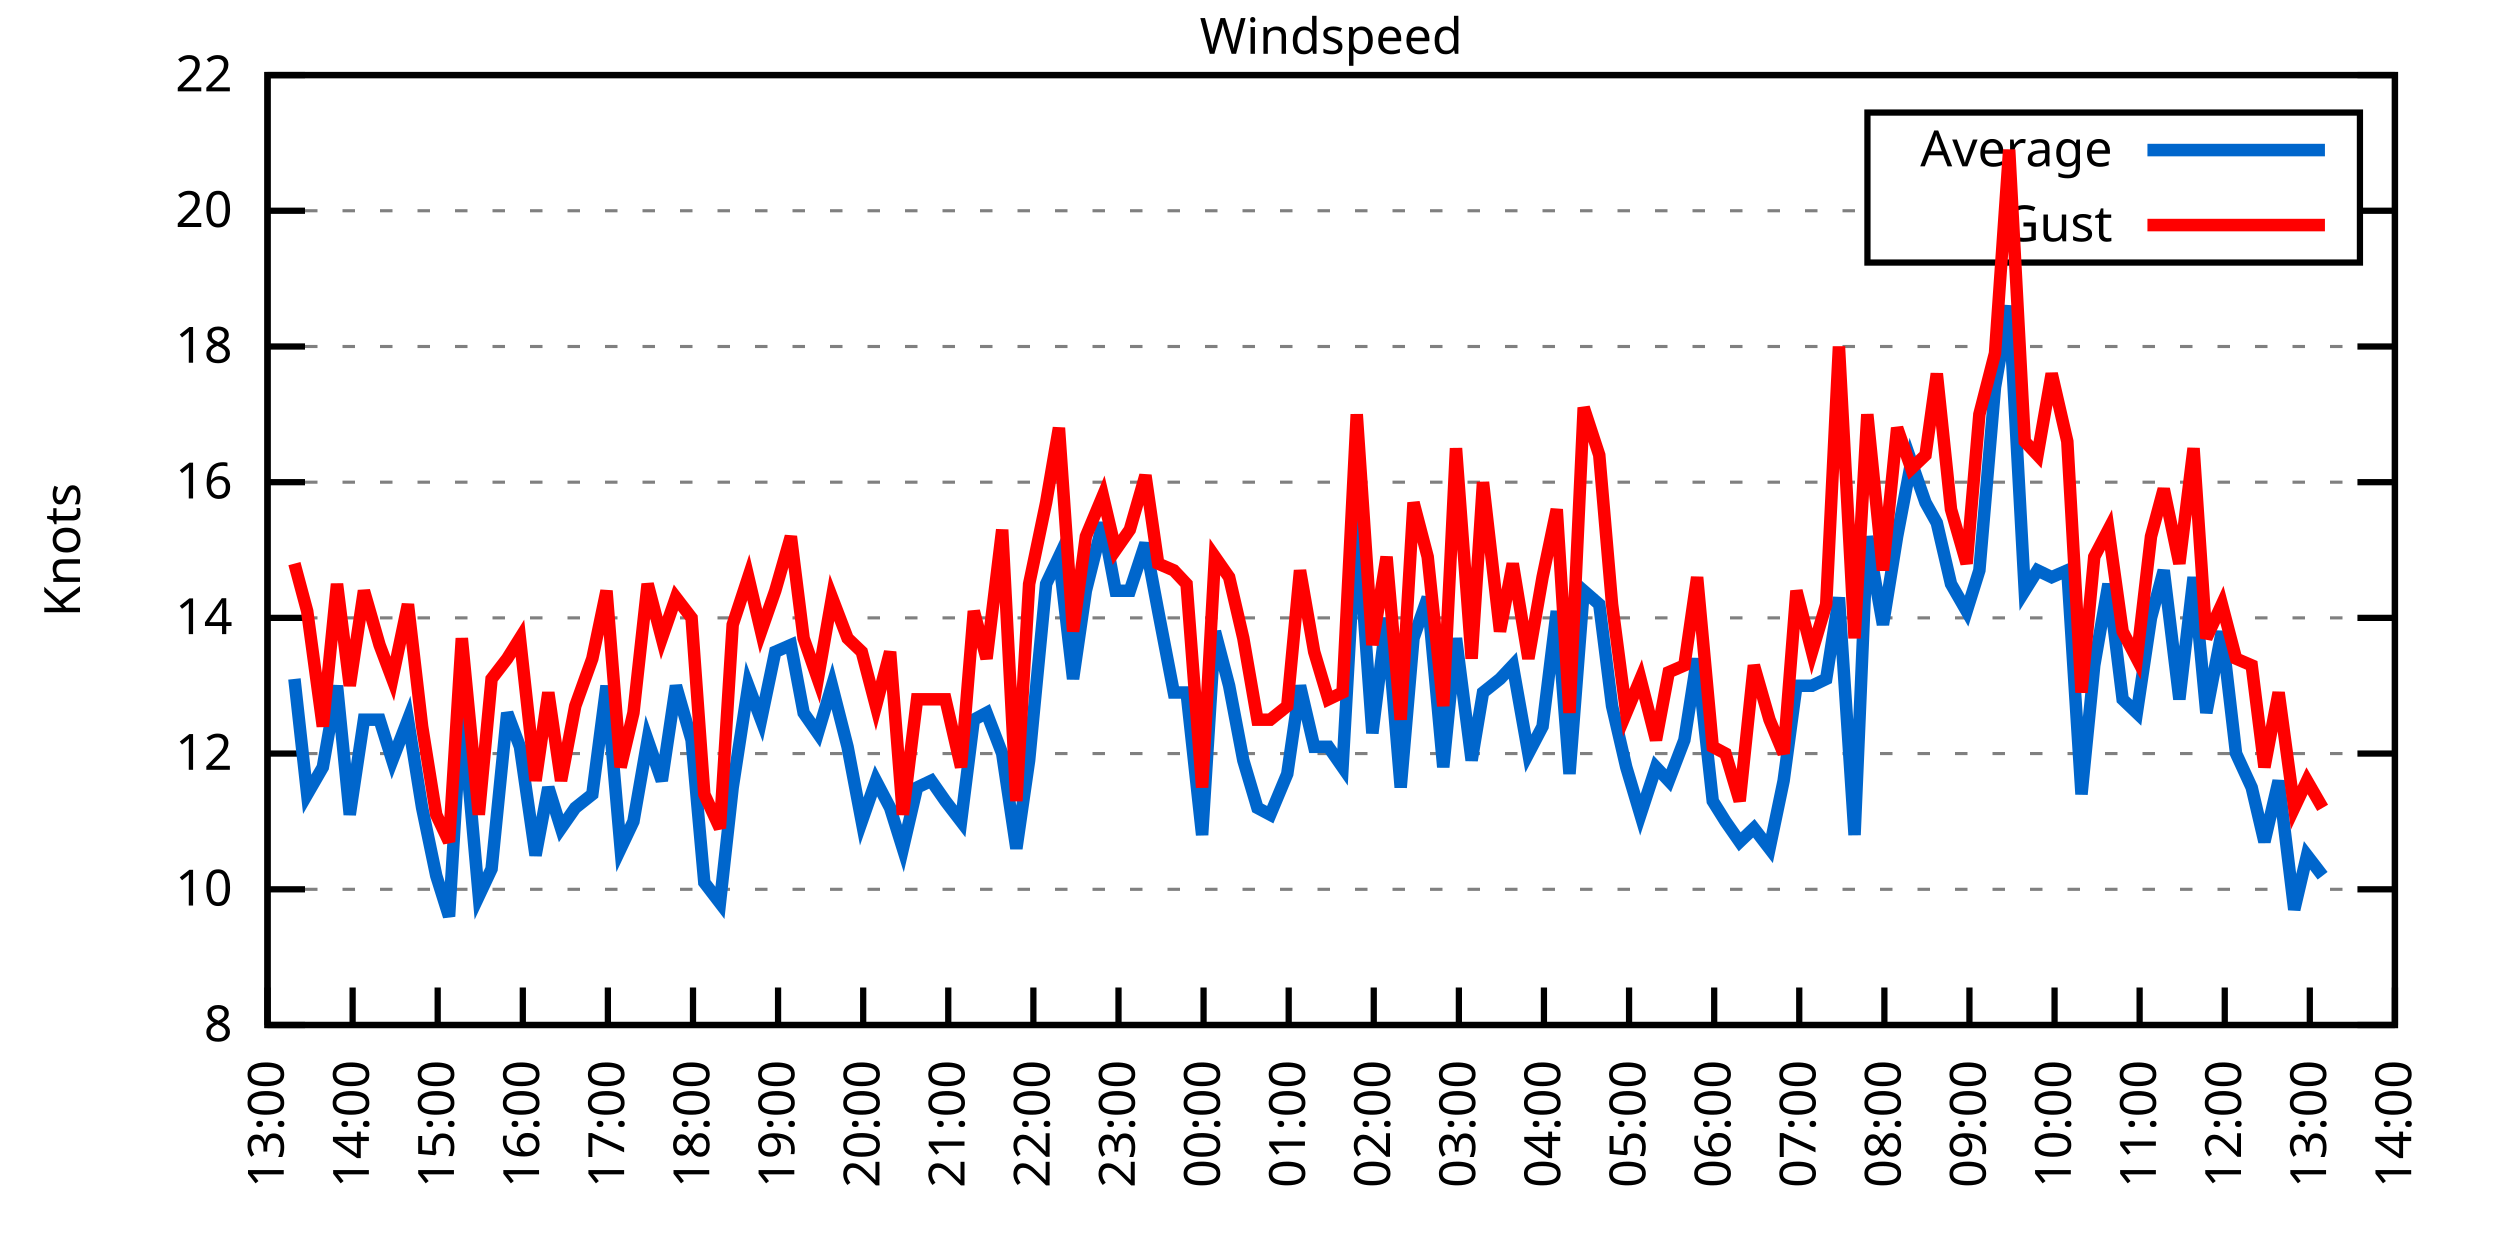
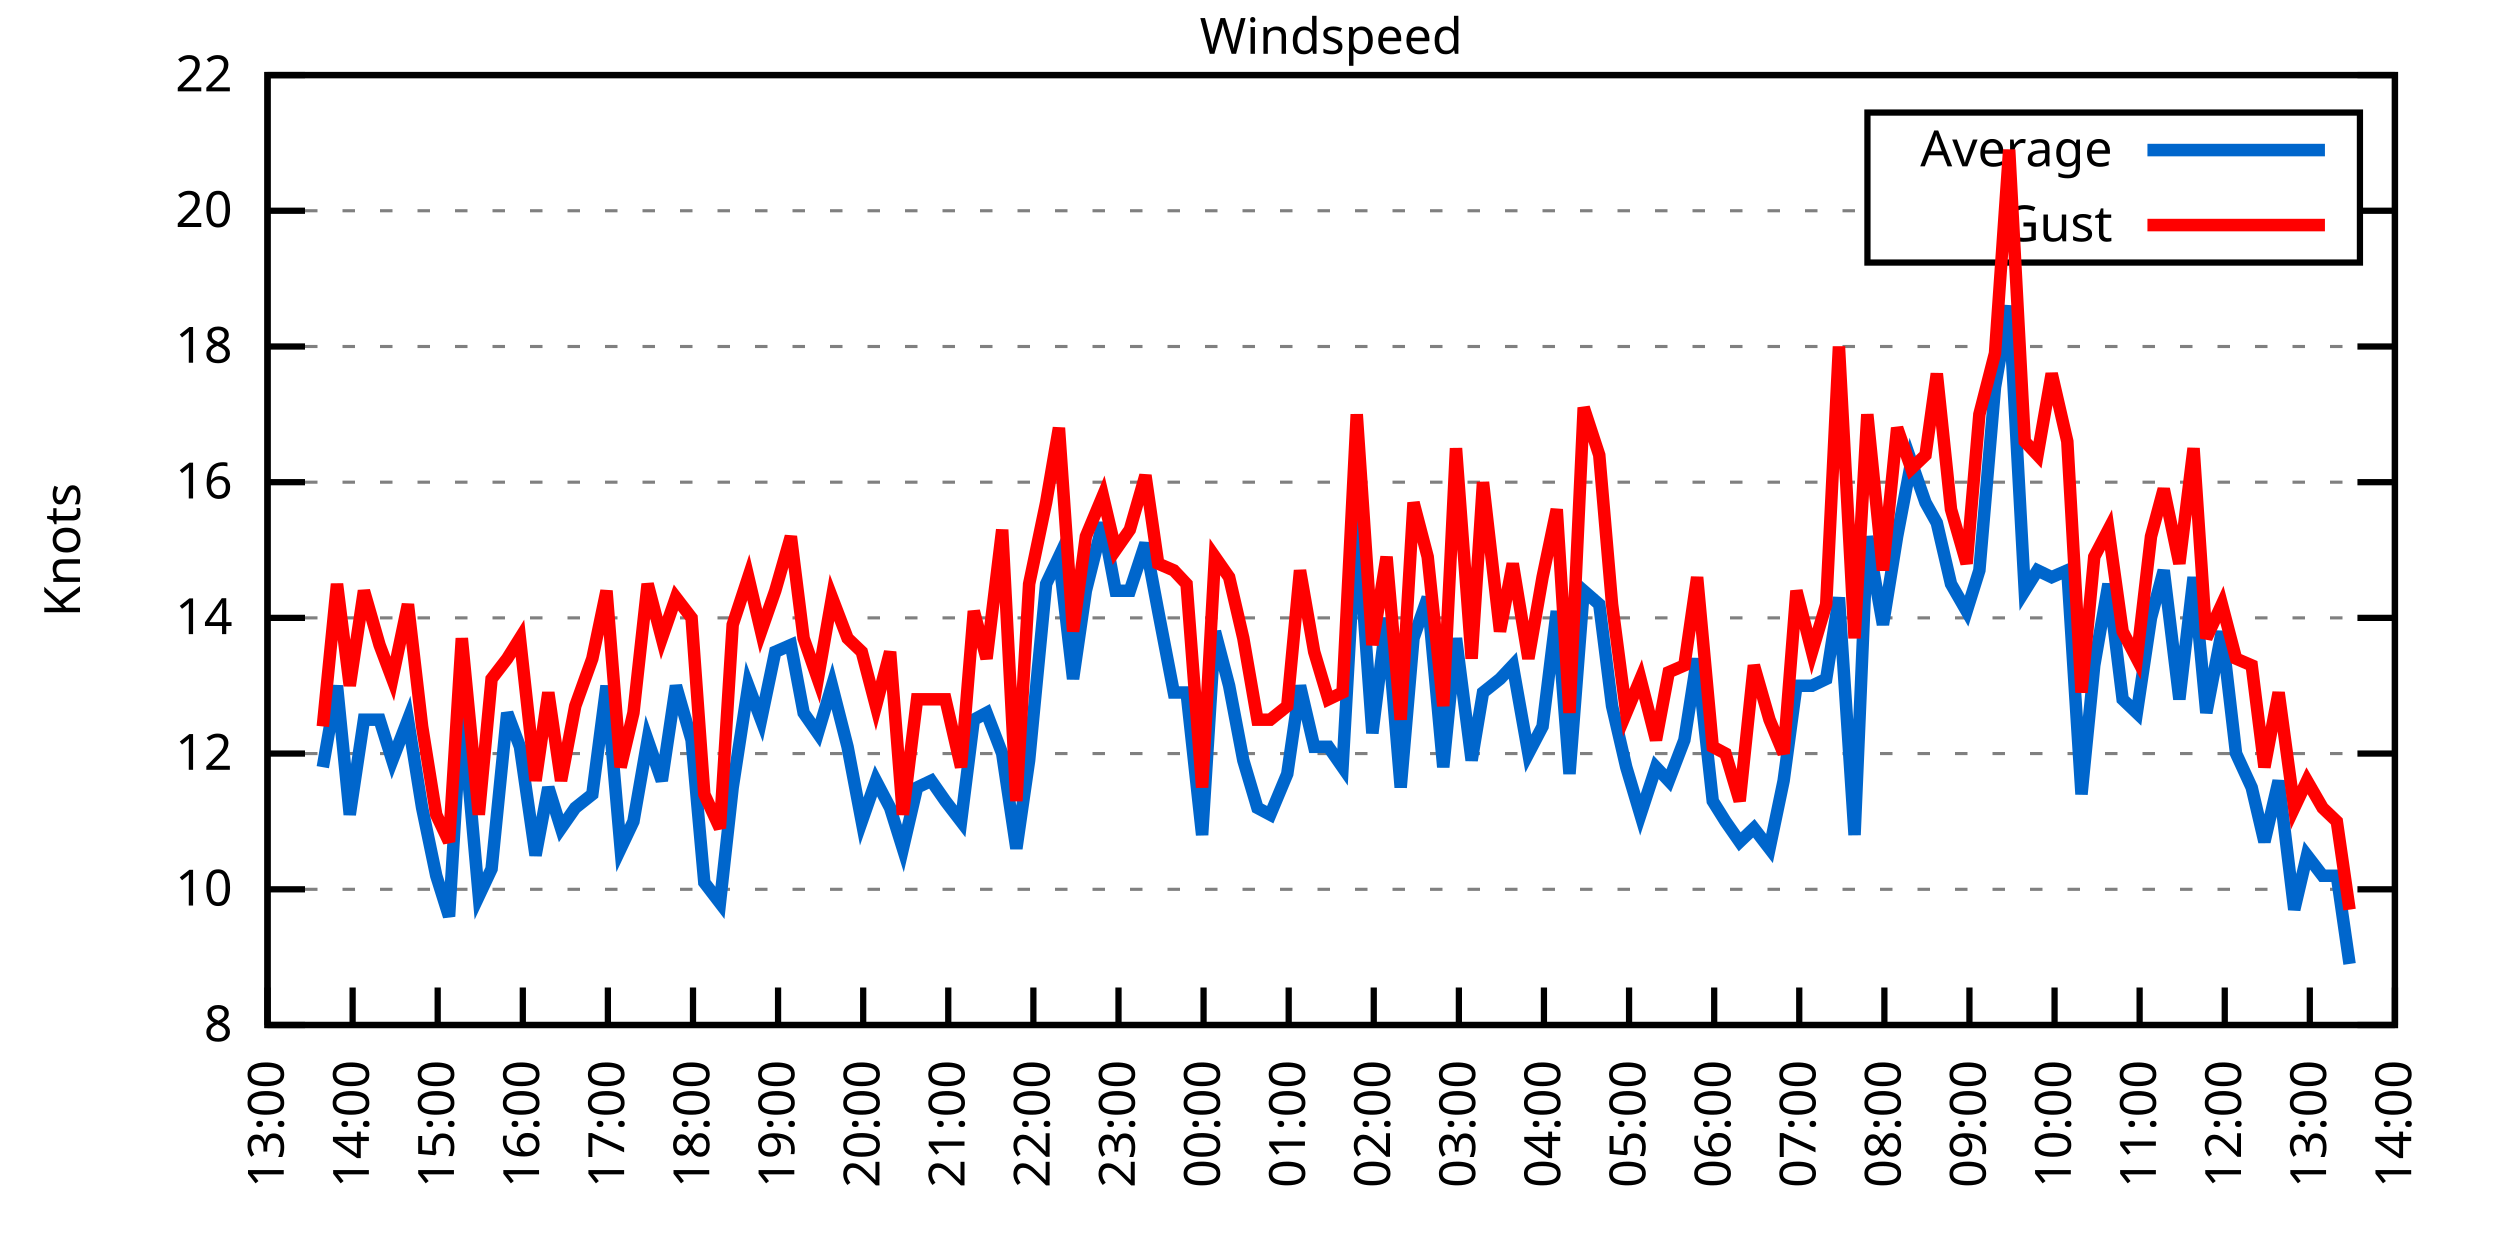
<svg xmlns="http://www.w3.org/2000/svg" xmlns:xlink="http://www.w3.org/1999/xlink" width="400" height="200" viewBox="0 0 400 200">
  <g id="gnuplot_canvas">
    <rect x="0" y="0" width="400" height="200" fill="none" />
    <defs>
      <circle id="gpDot" r="0.5" stroke-width="0.5" stroke="currentColor" />
      <path id="gpPt0" stroke-width="0.333" stroke="currentColor" d="M-1,0 h2 M0,-1 v2" />
      <path id="gpPt1" stroke-width="0.333" stroke="currentColor" d="M-1,-1 L1,1 M1,-1 L-1,1" />
      <path id="gpPt2" stroke-width="0.333" stroke="currentColor" d="M-1,0 L1,0 M0,-1 L0,1 M-1,-1 L1,1 M-1,1 L1,-1" />
      <rect id="gpPt3" stroke-width="0.333" stroke="currentColor" x="-1" y="-1" width="2" height="2" />
      <rect id="gpPt4" stroke-width="0.333" stroke="currentColor" fill="currentColor" x="-1" y="-1" width="2" height="2" />
      <circle id="gpPt5" stroke-width="0.333" stroke="currentColor" cx="0" cy="0" r="1" />
      <use xlink:href="#gpPt5" id="gpPt6" fill="currentColor" stroke="none" />
      <path id="gpPt7" stroke-width="0.333" stroke="currentColor" d="M0,-1.33 L-1.33,0.67 L1.33,0.67 z" />
      <use xlink:href="#gpPt7" id="gpPt8" fill="currentColor" stroke="none" />
      <use xlink:href="#gpPt7" id="gpPt9" stroke="currentColor" transform="rotate(180)" />
      <use xlink:href="#gpPt9" id="gpPt10" fill="currentColor" stroke="none" />
      <use xlink:href="#gpPt3" id="gpPt11" stroke="currentColor" transform="rotate(45)" />
      <use xlink:href="#gpPt11" id="gpPt12" fill="currentColor" stroke="none" />
      <path id="gpPt13" stroke-width="0.333" stroke="currentColor" d="M0,1.330 L1.265,0.411 L0.782,-1.067 L-0.782,-1.076 L-1.265,0.411 z" />
      <use xlink:href="#gpPt13" id="gpPt14" fill="currentColor" stroke="none" />
      <filter id="textbox" filterUnits="objectBoundingBox" x="0" y="0" height="1" width="1">
        <feFlood flood-color="white" flood-opacity="1" result="bgnd" />
        <feComposite in="SourceGraphic" in2="bgnd" operator="atop" />
      </filter>
      <filter id="greybox" filterUnits="objectBoundingBox" x="0" y="0" height="1" width="1">
        <feFlood flood-color="lightgrey" flood-opacity="1" result="grey" />
        <feComposite in="SourceGraphic" in2="grey" operator="atop" />
      </filter>
    </defs>
    <g fill="none" color="white" stroke="currentColor" stroke-width="1.00" stroke-linecap="butt" stroke-linejoin="miter">
</g>
    <g fill="none" color="black" stroke="currentColor" stroke-width="1.00" stroke-linecap="butt" stroke-linejoin="miter">
      <g stroke="none" shape-rendering="crispEdges">
        <polygon fill="rgb(255, 255, 255)" points="42.80,164.00 383.18,164.00 383.18,12.02 42.80,12.02 " />
      </g>
    </g>
    <g fill="none" color="black" stroke="currentColor" stroke-width="1.00" stroke-linecap="butt" stroke-linejoin="miter">
</g>
    <g fill="none" color="black" stroke="black" stroke-width="0.50" stroke-linecap="butt" stroke-linejoin="miter">
</g>
    <g fill="none" color="gray" stroke="currentColor" stroke-width="0.50" stroke-linecap="butt" stroke-linejoin="miter">
      <path stroke="gray" stroke-dasharray="2,4" class="gridline" d="M42.80,164.00 L383.19,164.00  " />
    </g>
    <g fill="none" color="gray" stroke="gray" stroke-width="1.00" stroke-linecap="butt" stroke-linejoin="miter">
</g>
    <g fill="none" color="black" stroke="currentColor" stroke-width="1.00" stroke-linecap="butt" stroke-linejoin="miter">
      <path stroke="black" d="M42.80,164.00 L48.80,164.00 M383.19,164.00 L377.19,164.00  " />
      <g transform="translate(37.20,166.60)" stroke="none" fill="black" font-family="Sans" font-size="8.00" text-anchor="end">
        <text>
          <tspan font-family="Sans"> 8</tspan>
        </text>
      </g>
    </g>
    <g fill="none" color="black" stroke="currentColor" stroke-width="1.00" stroke-linecap="butt" stroke-linejoin="miter">
</g>
    <g fill="none" color="black" stroke="black" stroke-width="0.50" stroke-linecap="butt" stroke-linejoin="miter">
</g>
    <g fill="none" color="gray" stroke="currentColor" stroke-width="0.50" stroke-linecap="butt" stroke-linejoin="miter">
      <path stroke="gray" stroke-dasharray="2,4" class="gridline" d="M42.80,142.29 L383.19,142.29  " />
    </g>
    <g fill="none" color="gray" stroke="gray" stroke-width="1.00" stroke-linecap="butt" stroke-linejoin="miter">
</g>
    <g fill="none" color="black" stroke="currentColor" stroke-width="1.00" stroke-linecap="butt" stroke-linejoin="miter">
      <path stroke="black" d="M42.80,142.29 L48.80,142.29 M383.19,142.29 L377.19,142.29  " />
      <g transform="translate(37.20,144.89)" stroke="none" fill="black" font-family="Sans" font-size="8.00" text-anchor="end">
        <text>
          <tspan font-family="Sans"> 10</tspan>
        </text>
      </g>
    </g>
    <g fill="none" color="black" stroke="currentColor" stroke-width="1.00" stroke-linecap="butt" stroke-linejoin="miter">
</g>
    <g fill="none" color="black" stroke="black" stroke-width="0.50" stroke-linecap="butt" stroke-linejoin="miter">
</g>
    <g fill="none" color="gray" stroke="currentColor" stroke-width="0.50" stroke-linecap="butt" stroke-linejoin="miter">
      <path stroke="gray" stroke-dasharray="2,4" class="gridline" d="M42.80,120.57 L383.19,120.57  " />
    </g>
    <g fill="none" color="gray" stroke="gray" stroke-width="1.00" stroke-linecap="butt" stroke-linejoin="miter">
</g>
    <g fill="none" color="black" stroke="currentColor" stroke-width="1.00" stroke-linecap="butt" stroke-linejoin="miter">
      <path stroke="black" d="M42.80,120.57 L48.80,120.57 M383.19,120.57 L377.19,120.57  " />
      <g transform="translate(37.20,123.17)" stroke="none" fill="black" font-family="Sans" font-size="8.00" text-anchor="end">
        <text>
          <tspan font-family="Sans"> 12</tspan>
        </text>
      </g>
    </g>
    <g fill="none" color="black" stroke="currentColor" stroke-width="1.00" stroke-linecap="butt" stroke-linejoin="miter">
</g>
    <g fill="none" color="black" stroke="black" stroke-width="0.50" stroke-linecap="butt" stroke-linejoin="miter">
</g>
    <g fill="none" color="gray" stroke="currentColor" stroke-width="0.50" stroke-linecap="butt" stroke-linejoin="miter">
      <path stroke="gray" stroke-dasharray="2,4" class="gridline" d="M42.80,98.86 L383.19,98.86  " />
    </g>
    <g fill="none" color="gray" stroke="gray" stroke-width="1.00" stroke-linecap="butt" stroke-linejoin="miter">
</g>
    <g fill="none" color="black" stroke="currentColor" stroke-width="1.00" stroke-linecap="butt" stroke-linejoin="miter">
      <path stroke="black" d="M42.80,98.86 L48.80,98.86 M383.19,98.86 L377.19,98.86  " />
      <g transform="translate(37.20,101.46)" stroke="none" fill="black" font-family="Sans" font-size="8.00" text-anchor="end">
        <text>
          <tspan font-family="Sans"> 14</tspan>
        </text>
      </g>
    </g>
    <g fill="none" color="black" stroke="currentColor" stroke-width="1.00" stroke-linecap="butt" stroke-linejoin="miter">
</g>
    <g fill="none" color="black" stroke="black" stroke-width="0.50" stroke-linecap="butt" stroke-linejoin="miter">
</g>
    <g fill="none" color="gray" stroke="currentColor" stroke-width="0.50" stroke-linecap="butt" stroke-linejoin="miter">
      <path stroke="gray" stroke-dasharray="2,4" class="gridline" d="M42.80,77.15 L383.19,77.15  " />
    </g>
    <g fill="none" color="gray" stroke="gray" stroke-width="1.00" stroke-linecap="butt" stroke-linejoin="miter">
</g>
    <g fill="none" color="black" stroke="currentColor" stroke-width="1.00" stroke-linecap="butt" stroke-linejoin="miter">
      <path stroke="black" d="M42.80,77.15 L48.80,77.15 M383.19,77.15 L377.19,77.15  " />
      <g transform="translate(37.20,79.75)" stroke="none" fill="black" font-family="Sans" font-size="8.00" text-anchor="end">
        <text>
          <tspan font-family="Sans"> 16</tspan>
        </text>
      </g>
    </g>
    <g fill="none" color="black" stroke="currentColor" stroke-width="1.00" stroke-linecap="butt" stroke-linejoin="miter">
</g>
    <g fill="none" color="black" stroke="black" stroke-width="0.50" stroke-linecap="butt" stroke-linejoin="miter">
</g>
    <g fill="none" color="gray" stroke="currentColor" stroke-width="0.50" stroke-linecap="butt" stroke-linejoin="miter">
      <path stroke="gray" stroke-dasharray="2,4" class="gridline" d="M42.80,55.44 L383.19,55.44  " />
    </g>
    <g fill="none" color="gray" stroke="gray" stroke-width="1.00" stroke-linecap="butt" stroke-linejoin="miter">
</g>
    <g fill="none" color="black" stroke="currentColor" stroke-width="1.00" stroke-linecap="butt" stroke-linejoin="miter">
      <path stroke="black" d="M42.80,55.44 L48.80,55.44 M383.19,55.44 L377.19,55.44  " />
      <g transform="translate(37.20,58.04)" stroke="none" fill="black" font-family="Sans" font-size="8.00" text-anchor="end">
        <text>
          <tspan font-family="Sans"> 18</tspan>
        </text>
      </g>
    </g>
    <g fill="none" color="black" stroke="currentColor" stroke-width="1.00" stroke-linecap="butt" stroke-linejoin="miter">
</g>
    <g fill="none" color="black" stroke="black" stroke-width="0.50" stroke-linecap="butt" stroke-linejoin="miter">
</g>
    <g fill="none" color="gray" stroke="currentColor" stroke-width="0.50" stroke-linecap="butt" stroke-linejoin="miter">
      <path stroke="gray" stroke-dasharray="2,4" class="gridline" d="M42.80,33.72 L298.79,33.72 M377.59,33.72 L383.19,33.72  " />
    </g>
    <g fill="none" color="gray" stroke="gray" stroke-width="1.00" stroke-linecap="butt" stroke-linejoin="miter">
</g>
    <g fill="none" color="black" stroke="currentColor" stroke-width="1.00" stroke-linecap="butt" stroke-linejoin="miter">
      <path stroke="black" d="M42.80,33.72 L48.80,33.72 M383.19,33.72 L377.19,33.72  " />
      <g transform="translate(37.20,36.32)" stroke="none" fill="black" font-family="Sans" font-size="8.00" text-anchor="end">
        <text>
          <tspan font-family="Sans"> 20</tspan>
        </text>
      </g>
    </g>
    <g fill="none" color="black" stroke="currentColor" stroke-width="1.00" stroke-linecap="butt" stroke-linejoin="miter">
</g>
    <g fill="none" color="black" stroke="black" stroke-width="0.50" stroke-linecap="butt" stroke-linejoin="miter">
</g>
    <g fill="none" color="gray" stroke="currentColor" stroke-width="0.50" stroke-linecap="butt" stroke-linejoin="miter">
      <path stroke="gray" stroke-dasharray="2,4" class="gridline" d="M42.80,12.01 L383.19,12.01  " />
    </g>
    <g fill="none" color="gray" stroke="gray" stroke-width="1.00" stroke-linecap="butt" stroke-linejoin="miter">
</g>
    <g fill="none" color="black" stroke="currentColor" stroke-width="1.00" stroke-linecap="butt" stroke-linejoin="miter">
      <path stroke="black" d="M42.80,12.01 L48.80,12.01 M383.19,12.01 L377.19,12.01  " />
      <g transform="translate(37.20,14.61)" stroke="none" fill="black" font-family="Sans" font-size="8.00" text-anchor="end">
        <text>
          <tspan font-family="Sans"> 22</tspan>
        </text>
      </g>
    </g>
    <g fill="none" color="black" stroke="currentColor" stroke-width="1.00" stroke-linecap="butt" stroke-linejoin="miter">
      <path stroke="black" d="M42.80,164.00 L42.80,158.00  " />
      <g transform="translate(45.40,169.60) rotate(270.00)" stroke="none" fill="black" font-family="Sans" font-size="8.00" text-anchor="end">
        <text>
          <tspan font-family="Sans">13:00</tspan>
        </text>
      </g>
    </g>
    <g fill="none" color="black" stroke="currentColor" stroke-width="1.00" stroke-linecap="butt" stroke-linejoin="miter">
      <path stroke="black" d="M56.42,164.00 L56.42,158.00  " />
      <g transform="translate(59.02,169.60) rotate(270.00)" stroke="none" fill="black" font-family="Sans" font-size="8.00" text-anchor="end">
        <text>
          <tspan font-family="Sans">14:00</tspan>
        </text>
      </g>
    </g>
    <g fill="none" color="black" stroke="currentColor" stroke-width="1.00" stroke-linecap="butt" stroke-linejoin="miter">
      <path stroke="black" d="M70.03,164.00 L70.03,158.00  " />
      <g transform="translate(72.63,169.60) rotate(270.00)" stroke="none" fill="black" font-family="Sans" font-size="8.00" text-anchor="end">
        <text>
          <tspan font-family="Sans">15:00</tspan>
        </text>
      </g>
    </g>
    <g fill="none" color="black" stroke="currentColor" stroke-width="1.00" stroke-linecap="butt" stroke-linejoin="miter">
      <path stroke="black" d="M83.65,164.00 L83.65,158.00  " />
      <g transform="translate(86.25,169.60) rotate(270.00)" stroke="none" fill="black" font-family="Sans" font-size="8.00" text-anchor="end">
        <text>
          <tspan font-family="Sans">16:00</tspan>
        </text>
      </g>
    </g>
    <g fill="none" color="black" stroke="currentColor" stroke-width="1.00" stroke-linecap="butt" stroke-linejoin="miter">
      <path stroke="black" d="M97.26,164.00 L97.26,158.00  " />
      <g transform="translate(99.86,169.60) rotate(270.00)" stroke="none" fill="black" font-family="Sans" font-size="8.00" text-anchor="end">
        <text>
          <tspan font-family="Sans">17:00</tspan>
        </text>
      </g>
    </g>
    <g fill="none" color="black" stroke="currentColor" stroke-width="1.00" stroke-linecap="butt" stroke-linejoin="miter">
      <path stroke="black" d="M110.88,164.00 L110.88,158.00  " />
      <g transform="translate(113.48,169.60) rotate(270.00)" stroke="none" fill="black" font-family="Sans" font-size="8.00" text-anchor="end">
        <text>
          <tspan font-family="Sans">18:00</tspan>
        </text>
      </g>
    </g>
    <g fill="none" color="black" stroke="currentColor" stroke-width="1.00" stroke-linecap="butt" stroke-linejoin="miter">
      <path stroke="black" d="M124.49,164.00 L124.49,158.00  " />
      <g transform="translate(127.09,169.60) rotate(270.00)" stroke="none" fill="black" font-family="Sans" font-size="8.00" text-anchor="end">
        <text>
          <tspan font-family="Sans">19:00</tspan>
        </text>
      </g>
    </g>
    <g fill="none" color="black" stroke="currentColor" stroke-width="1.00" stroke-linecap="butt" stroke-linejoin="miter">
      <path stroke="black" d="M138.11,164.00 L138.11,158.00  " />
      <g transform="translate(140.71,169.60) rotate(270.00)" stroke="none" fill="black" font-family="Sans" font-size="8.00" text-anchor="end">
        <text>
          <tspan font-family="Sans">20:00</tspan>
        </text>
      </g>
    </g>
    <g fill="none" color="black" stroke="currentColor" stroke-width="1.00" stroke-linecap="butt" stroke-linejoin="miter">
      <path stroke="black" d="M151.72,164.00 L151.72,158.00  " />
      <g transform="translate(154.32,169.60) rotate(270.00)" stroke="none" fill="black" font-family="Sans" font-size="8.00" text-anchor="end">
        <text>
          <tspan font-family="Sans">21:00</tspan>
        </text>
      </g>
    </g>
    <g fill="none" color="black" stroke="currentColor" stroke-width="1.00" stroke-linecap="butt" stroke-linejoin="miter">
      <path stroke="black" d="M165.34,164.00 L165.34,158.00  " />
      <g transform="translate(167.94,169.60) rotate(270.00)" stroke="none" fill="black" font-family="Sans" font-size="8.00" text-anchor="end">
        <text>
          <tspan font-family="Sans">22:00</tspan>
        </text>
      </g>
    </g>
    <g fill="none" color="black" stroke="currentColor" stroke-width="1.00" stroke-linecap="butt" stroke-linejoin="miter">
      <path stroke="black" d="M178.96,164.00 L178.96,158.00  " />
      <g transform="translate(181.56,169.60) rotate(270.00)" stroke="none" fill="black" font-family="Sans" font-size="8.00" text-anchor="end">
        <text>
          <tspan font-family="Sans">23:00</tspan>
        </text>
      </g>
    </g>
    <g fill="none" color="black" stroke="currentColor" stroke-width="1.00" stroke-linecap="butt" stroke-linejoin="miter">
      <path stroke="black" d="M192.57,164.00 L192.57,158.00  " />
      <g transform="translate(195.17,169.60) rotate(270.00)" stroke="none" fill="black" font-family="Sans" font-size="8.00" text-anchor="end">
        <text>
          <tspan font-family="Sans">00:00</tspan>
        </text>
      </g>
    </g>
    <g fill="none" color="black" stroke="currentColor" stroke-width="1.00" stroke-linecap="butt" stroke-linejoin="miter">
      <path stroke="black" d="M206.19,164.00 L206.19,158.00  " />
      <g transform="translate(208.79,169.60) rotate(270.00)" stroke="none" fill="black" font-family="Sans" font-size="8.00" text-anchor="end">
        <text>
          <tspan font-family="Sans">01:00</tspan>
        </text>
      </g>
    </g>
    <g fill="none" color="black" stroke="currentColor" stroke-width="1.00" stroke-linecap="butt" stroke-linejoin="miter">
      <path stroke="black" d="M219.80,164.00 L219.80,158.00  " />
      <g transform="translate(222.40,169.60) rotate(270.00)" stroke="none" fill="black" font-family="Sans" font-size="8.00" text-anchor="end">
        <text>
          <tspan font-family="Sans">02:00</tspan>
        </text>
      </g>
    </g>
    <g fill="none" color="black" stroke="currentColor" stroke-width="1.00" stroke-linecap="butt" stroke-linejoin="miter">
      <path stroke="black" d="M233.42,164.00 L233.42,158.00  " />
      <g transform="translate(236.02,169.60) rotate(270.00)" stroke="none" fill="black" font-family="Sans" font-size="8.00" text-anchor="end">
        <text>
          <tspan font-family="Sans">03:00</tspan>
        </text>
      </g>
    </g>
    <g fill="none" color="black" stroke="currentColor" stroke-width="1.00" stroke-linecap="butt" stroke-linejoin="miter">
      <path stroke="black" d="M247.03,164.00 L247.03,158.00  " />
      <g transform="translate(249.63,169.60) rotate(270.00)" stroke="none" fill="black" font-family="Sans" font-size="8.00" text-anchor="end">
        <text>
          <tspan font-family="Sans">04:00</tspan>
        </text>
      </g>
    </g>
    <g fill="none" color="black" stroke="currentColor" stroke-width="1.00" stroke-linecap="butt" stroke-linejoin="miter">
      <path stroke="black" d="M260.65,164.00 L260.65,158.00  " />
      <g transform="translate(263.25,169.60) rotate(270.00)" stroke="none" fill="black" font-family="Sans" font-size="8.00" text-anchor="end">
        <text>
          <tspan font-family="Sans">05:00</tspan>
        </text>
      </g>
    </g>
    <g fill="none" color="black" stroke="currentColor" stroke-width="1.00" stroke-linecap="butt" stroke-linejoin="miter">
      <path stroke="black" d="M274.27,164.00 L274.27,158.00  " />
      <g transform="translate(276.87,169.60) rotate(270.00)" stroke="none" fill="black" font-family="Sans" font-size="8.00" text-anchor="end">
        <text>
          <tspan font-family="Sans">06:00</tspan>
        </text>
      </g>
    </g>
    <g fill="none" color="black" stroke="currentColor" stroke-width="1.00" stroke-linecap="butt" stroke-linejoin="miter">
      <path stroke="black" d="M287.88,164.00 L287.88,158.00  " />
      <g transform="translate(290.48,169.60) rotate(270.00)" stroke="none" fill="black" font-family="Sans" font-size="8.00" text-anchor="end">
        <text>
          <tspan font-family="Sans">07:00</tspan>
        </text>
      </g>
    </g>
    <g fill="none" color="black" stroke="currentColor" stroke-width="1.00" stroke-linecap="butt" stroke-linejoin="miter">
      <path stroke="black" d="M301.50,164.00 L301.50,158.00  " />
      <g transform="translate(304.10,169.60) rotate(270.00)" stroke="none" fill="black" font-family="Sans" font-size="8.00" text-anchor="end">
        <text>
          <tspan font-family="Sans">08:00</tspan>
        </text>
      </g>
    </g>
    <g fill="none" color="black" stroke="currentColor" stroke-width="1.00" stroke-linecap="butt" stroke-linejoin="miter">
      <path stroke="black" d="M315.11,164.00 L315.11,158.00  " />
      <g transform="translate(317.71,169.60) rotate(270.00)" stroke="none" fill="black" font-family="Sans" font-size="8.00" text-anchor="end">
        <text>
          <tspan font-family="Sans">09:00</tspan>
        </text>
      </g>
    </g>
    <g fill="none" color="black" stroke="currentColor" stroke-width="1.00" stroke-linecap="butt" stroke-linejoin="miter">
      <path stroke="black" d="M328.73,164.00 L328.73,158.00  " />
      <g transform="translate(331.33,169.60) rotate(270.00)" stroke="none" fill="black" font-family="Sans" font-size="8.00" text-anchor="end">
        <text>
          <tspan font-family="Sans">10:00</tspan>
        </text>
      </g>
    </g>
    <g fill="none" color="black" stroke="currentColor" stroke-width="1.00" stroke-linecap="butt" stroke-linejoin="miter">
      <path stroke="black" d="M342.34,164.00 L342.34,158.00  " />
      <g transform="translate(344.94,169.60) rotate(270.00)" stroke="none" fill="black" font-family="Sans" font-size="8.00" text-anchor="end">
        <text>
          <tspan font-family="Sans">11:00</tspan>
        </text>
      </g>
    </g>
    <g fill="none" color="black" stroke="currentColor" stroke-width="1.00" stroke-linecap="butt" stroke-linejoin="miter">
      <path stroke="black" d="M355.96,164.00 L355.96,158.00  " />
      <g transform="translate(358.56,169.60) rotate(270.00)" stroke="none" fill="black" font-family="Sans" font-size="8.00" text-anchor="end">
        <text>
          <tspan font-family="Sans">12:00</tspan>
        </text>
      </g>
    </g>
    <g fill="none" color="black" stroke="currentColor" stroke-width="1.00" stroke-linecap="butt" stroke-linejoin="miter">
      <path stroke="black" d="M369.57,164.00 L369.57,158.00  " />
      <g transform="translate(372.17,169.60) rotate(270.00)" stroke="none" fill="black" font-family="Sans" font-size="8.00" text-anchor="end">
        <text>
          <tspan font-family="Sans">13:00</tspan>
        </text>
      </g>
    </g>
    <g fill="none" color="black" stroke="currentColor" stroke-width="1.00" stroke-linecap="butt" stroke-linejoin="miter">
      <path stroke="black" d="M383.19,164.00 L383.19,158.00  " />
      <g transform="translate(385.79,169.60) rotate(270.00)" stroke="none" fill="black" font-family="Sans" font-size="8.00" text-anchor="end">
        <text>
          <tspan font-family="Sans">14:00</tspan>
        </text>
      </g>
    </g>
    <g fill="none" color="black" stroke="currentColor" stroke-width="1.00" stroke-linecap="butt" stroke-linejoin="miter">
</g>
    <g fill="none" color="black" stroke="currentColor" stroke-width="1.00" stroke-linecap="butt" stroke-linejoin="miter">
      <path stroke="black" d="M42.80,12.01 L42.80,164.00 L383.19,164.00 L383.19,12.01 L42.80,12.01 Z  " />
    </g>
    <g fill="none" color="black" stroke="currentColor" stroke-width="1.00" stroke-linecap="butt" stroke-linejoin="miter">
</g>
    <g fill="none" color="black" stroke="currentColor" stroke-width="1.00" stroke-linecap="butt" stroke-linejoin="miter">
      <path stroke="black" d="M298.79,42.01 L298.79,18.01 L377.59,18.01 L377.59,42.01 L298.79,42.01 Z  " />
    </g>
    <g id="Windspeed_plot_1">
      <g fill="none" color="white" stroke="black" stroke-width="2.00" stroke-linecap="butt" stroke-linejoin="miter">
</g>
      <g fill="none" color="black" stroke="currentColor" stroke-width="2.00" stroke-linecap="butt" stroke-linejoin="miter">
        <g transform="translate(337.99,26.61)" stroke="none" fill="black" font-family="Sans" font-size="8.00" text-anchor="end">
          <text>
            <tspan font-family="Sans">Average</tspan>
          </text>
        </g>
      </g>
      <g fill="none" color="black" stroke="currentColor" stroke-width="2.00" stroke-linecap="butt" stroke-linejoin="miter">
-         <path stroke="rgb(  0, 102, 204)" d="M343.59,24.01 L371.99,24.01 M47.11,108.63 L49.15,127.09 L51.65,122.75 L53.92,109.72 L55.96,130.35 L58.23,115.15   L60.73,115.15 L62.77,121.66 L65.27,115.15 L67.54,129.26 L69.80,140.12 L71.85,146.63 L73.89,112.97 L76.61,143.37   L78.65,139.03 L81.15,114.06 L83.19,119.49 L85.69,136.86 L87.73,126.00 L89.77,132.52 L92.04,129.26 L94.77,127.09   L97.04,109.72 L99.30,135.77 L101.35,131.43 L103.62,118.40 L105.89,124.92 L108.15,109.72 L110.65,118.40 L112.69,141.20   L115.19,144.46 L117.23,126.00 L119.73,109.72 L121.77,115.15 L124.04,104.29 L126.54,103.20 L128.58,114.06 L130.85,117.32   L133.12,109.72 L135.61,119.49 L137.88,131.43 L140.15,124.92 L142.42,129.26 L144.46,135.77 L146.73,126.00 L149.00,124.92   L151.27,128.17 L153.77,131.43 L155.81,115.15 L157.85,114.06 L160.35,120.57 L162.62,135.77 L164.66,121.66 L167.38,93.43   L169.43,89.09 L171.69,108.63 L173.74,94.52 L176.46,83.66 L178.50,94.52 L180.77,94.52 L183.27,86.92 L185.31,97.78   L187.81,110.80 L189.85,110.80 L192.34,133.60 L194.39,101.03 L196.66,109.72 L198.93,121.66 L201.19,129.26 L203.24,130.35   L205.96,123.83 L208.00,109.72 L210.27,119.49 L212.54,119.49 L214.81,122.75 L217.08,82.58 L219.58,117.32 L221.85,98.86   L224.11,126.00 L226.16,102.12 L228.43,95.60 L230.92,122.75 L232.96,102.12 L235.46,121.66 L237.28,110.80 L240.00,108.63   L242.04,106.46 L244.54,120.57 L246.81,116.23 L249.08,97.78 L251.12,123.83 L253.39,94.52 L255.88,96.69 L257.93,112.97   L260.20,122.75 L262.47,130.35 L264.96,122.75 L267.00,124.92 L269.50,118.40 L271.54,105.38 L274.04,128.17 L276.08,131.43   L278.35,134.69 L280.62,132.52 L283.12,135.77 L285.38,124.92 L287.43,109.72 L289.92,109.72 L292.19,108.63 L294.23,95.60   L296.73,133.60 L298.77,85.83 L301.27,99.95 L303.54,85.83 L305.81,73.89 L308.08,80.41 L309.89,83.66 L312.16,93.43   L314.66,97.78 L316.70,91.26 L319.20,61.95 L321.47,48.92 L323.96,94.52 L326.00,91.26 L328.27,92.35 L330.77,91.26   L333.04,127.09 L335.08,106.46 L337.35,93.43 L339.62,111.89 L341.89,114.06 L344.16,98.86 L346.20,91.26 L348.70,111.89   L350.97,92.35 L353.01,114.06 L355.50,101.03 L357.77,120.57 L360.27,126.00 L362.31,134.69 L364.58,124.92 L367.08,145.54   L369.12,136.86 L371.62,140.12  " />
+         <path stroke="rgb(  0, 102, 204)" d="M343.59,24.01 L371.99,24.01 M51.65,122.75 L53.92,109.72 L55.96,130.35 L58.23,115.15 L60.73,115.15 L62.77,121.66   L65.27,115.15 L67.54,129.26 L69.80,140.12 L71.85,146.63 L73.89,112.97 L76.61,143.37 L78.65,139.03 L81.15,114.06   L83.19,119.49 L85.69,136.86 L87.73,126.00 L89.77,132.52 L92.04,129.26 L94.77,127.09 L97.04,109.72 L99.30,135.77   L101.35,131.43 L103.62,118.40 L105.89,124.92 L108.15,109.72 L110.65,118.40 L112.69,141.20 L115.19,144.46 L117.23,126.00   L119.73,109.72 L121.77,115.15 L124.04,104.29 L126.54,103.20 L128.58,114.06 L130.85,117.32 L133.12,109.72 L135.61,119.49   L137.88,131.43 L140.15,124.92 L142.42,129.26 L144.46,135.77 L146.73,126.00 L149.00,124.92 L151.27,128.17 L153.77,131.43   L155.81,115.15 L157.85,114.06 L160.35,120.57 L162.62,135.77 L164.66,121.66 L167.38,93.43 L169.43,89.09 L171.69,108.63   L173.74,94.52 L176.46,83.66 L178.50,94.52 L180.77,94.52 L183.27,86.92 L185.31,97.78 L187.81,110.80 L189.85,110.80   L192.34,133.60 L194.39,101.03 L196.66,109.72 L198.93,121.66 L201.19,129.26 L203.24,130.35 L205.96,123.83 L208.00,109.72   L210.27,119.49 L212.54,119.49 L214.81,122.75 L217.08,82.58 L219.58,117.32 L221.85,98.86 L224.11,126.00 L226.16,102.12   L228.43,95.60 L230.92,122.75 L232.96,102.12 L235.46,121.66 L237.28,110.80 L240.00,108.63 L242.04,106.46 L244.54,120.57   L246.81,116.23 L249.08,97.78 L251.12,123.83 L253.39,94.52 L255.88,96.69 L257.93,112.97 L260.20,122.75 L262.47,130.35   L264.96,122.75 L267.00,124.92 L269.50,118.40 L271.54,105.38 L274.04,128.17 L276.08,131.43 L278.35,134.69 L280.62,132.52   L283.12,135.77 L285.38,124.92 L287.43,109.72 L289.92,109.72 L292.19,108.63 L294.23,95.60 L296.73,133.60 L298.77,85.83   L301.27,99.95 L303.54,85.83 L305.81,73.89 L308.08,80.41 L309.89,83.66 L312.16,93.43 L314.66,97.78 L316.70,91.26   L319.20,61.95 L321.47,48.92 L323.96,94.52 L326.00,91.26 L328.27,92.35 L330.77,91.26 L333.04,127.09 L335.08,106.46   L337.35,93.43 L339.62,111.89 L341.89,114.06 L344.16,98.86 L346.20,91.26 L348.70,111.89 L350.97,92.35 L353.01,114.06   L355.50,101.03 L357.77,120.57 L360.27,126.00 L362.31,134.69 L364.58,124.92 L367.08,145.54 L369.12,136.86 L371.62,140.12   L373.89,140.12 L375.93,154.23  " />
      </g>
    </g>
    <g id="Windspeed_plot_2">
      <g fill="none" color="black" stroke="currentColor" stroke-width="2.00" stroke-linecap="butt" stroke-linejoin="miter">
        <g transform="translate(337.99,38.61)" stroke="none" fill="black" font-family="Sans" font-size="8.00" text-anchor="end">
          <text>
            <tspan font-family="Sans">Gust</tspan>
          </text>
        </g>
      </g>
      <g fill="none" color="black" stroke="currentColor" stroke-width="2.00" stroke-linecap="butt" stroke-linejoin="miter">
-         <path stroke="rgb(255,   0,   0)" d="M343.59,36.01 L371.99,36.01 M47.11,90.18 L49.15,97.78 L51.65,116.23 L53.92,93.43 L55.96,109.72 L58.23,94.52   L60.73,103.20 L62.77,108.63 L65.27,96.69 L67.54,116.23 L69.80,130.35 L71.85,134.69 L73.89,102.12 L76.61,130.35   L78.65,108.63 L81.15,105.38 L83.19,102.12 L85.69,124.92 L87.73,110.80 L89.77,124.92 L92.04,112.97 L94.77,105.38   L97.04,94.52 L99.30,122.75 L101.35,114.06 L103.62,93.43 L105.89,102.12 L108.15,95.60 L110.65,98.86 L112.69,127.09   L115.19,132.52 L117.23,99.95 L119.73,92.35 L121.77,101.03 L124.04,94.52 L126.54,85.83 L128.58,102.12 L130.85,108.63   L133.12,95.60 L135.61,102.12 L137.88,104.29 L140.15,112.97 L142.42,104.29 L144.46,130.35 L146.73,111.89 L149.00,111.89   L151.27,111.89 L153.77,122.75 L155.81,97.78 L157.85,105.38 L160.35,84.75 L162.62,128.17 L164.66,93.43 L167.38,80.41   L169.43,68.46 L171.69,101.03 L173.74,85.83 L176.46,79.32 L178.50,88.00 L180.77,84.75 L183.27,76.06 L185.31,90.18   L187.81,91.26 L189.85,93.43 L192.34,126.00 L194.39,89.09 L196.66,92.35 L198.93,102.12 L201.19,115.15 L203.24,115.15   L205.96,112.97 L208.00,91.26 L210.27,104.29 L212.54,111.89 L214.81,110.80 L217.08,66.29 L219.58,103.20 L221.85,89.09   L224.11,115.15 L226.16,80.41 L228.43,89.09 L230.92,112.97 L232.96,71.72 L235.46,105.38 L237.28,77.15 L240.00,101.03   L242.04,90.18 L244.54,105.38 L246.81,92.35 L249.08,81.49 L251.12,114.06 L253.39,65.21 L255.88,72.81 L257.93,96.69   L260.20,114.06 L262.47,108.63 L264.96,118.40 L267.00,107.55 L269.50,106.46 L271.54,92.35 L274.04,119.49 L276.08,120.57   L278.35,128.17 L280.62,106.46 L283.12,115.15 L285.38,120.57 L287.43,94.52 L289.92,104.29 L292.19,96.69 L294.23,55.44   L296.73,102.12 L298.77,66.29 L301.27,91.26 L303.54,68.46 L305.81,74.98 L308.08,72.81 L309.89,59.78 L312.16,81.49   L314.66,90.18 L316.70,66.29 L319.20,56.52 L321.47,23.95 L323.96,70.63 L326.00,72.81 L328.27,59.78 L330.77,70.63   L333.04,110.80 L335.08,89.09 L337.35,84.75 L339.62,101.03 L341.89,105.38 L344.16,85.83 L346.20,78.23 L348.70,90.18   L350.97,71.72 L353.01,102.12 L355.50,96.69 L357.77,105.38 L360.27,106.46 L362.31,122.75 L364.58,110.80 L367.08,129.26   L369.12,124.92 L371.62,129.26  " />
+         <path stroke="rgb(255,   0,   0)" d="M343.59,36.01 L371.99,36.01 M51.65,116.23 L53.92,93.43 L55.96,109.72 L58.23,94.52 L60.73,103.20 L62.77,108.63   L65.27,96.69 L67.54,116.23 L69.80,130.35 L71.85,134.69 L73.89,102.12 L76.61,130.35 L78.65,108.63 L81.15,105.38   L83.19,102.12 L85.69,124.92 L87.73,110.80 L89.77,124.92 L92.04,112.97 L94.77,105.38 L97.04,94.52 L99.30,122.75   L101.35,114.06 L103.62,93.43 L105.89,102.12 L108.15,95.60 L110.65,98.86 L112.69,127.09 L115.19,132.52 L117.23,99.95   L119.73,92.35 L121.77,101.03 L124.04,94.52 L126.54,85.83 L128.58,102.12 L130.85,108.63 L133.12,95.60 L135.61,102.12   L137.88,104.29 L140.15,112.97 L142.42,104.29 L144.46,130.35 L146.73,111.89 L149.00,111.89 L151.27,111.89 L153.77,122.75   L155.81,97.78 L157.85,105.38 L160.35,84.75 L162.62,128.17 L164.66,93.43 L167.38,80.41 L169.43,68.46 L171.69,101.03   L173.74,85.83 L176.46,79.32 L178.50,88.00 L180.77,84.75 L183.27,76.06 L185.31,90.18 L187.81,91.26 L189.85,93.43   L192.34,126.00 L194.39,89.09 L196.66,92.35 L198.93,102.12 L201.19,115.15 L203.24,115.15 L205.96,112.97 L208.00,91.26   L210.27,104.29 L212.54,111.89 L214.81,110.80 L217.08,66.29 L219.58,103.20 L221.85,89.09 L224.11,115.15 L226.16,80.41   L228.43,89.09 L230.92,112.97 L232.96,71.72 L235.46,105.38 L237.28,77.15 L240.00,101.03 L242.04,90.18 L244.54,105.38   L246.81,92.35 L249.08,81.49 L251.12,114.06 L253.39,65.21 L255.88,72.81 L257.93,96.69 L260.20,114.06 L262.47,108.63   L264.96,118.40 L267.00,107.55 L269.50,106.46 L271.54,92.35 L274.04,119.49 L276.08,120.57 L278.35,128.17 L280.62,106.46   L283.12,115.15 L285.38,120.57 L287.43,94.52 L289.92,104.29 L292.19,96.69 L294.23,55.44 L296.73,102.12 L298.77,66.29   L301.27,91.26 L303.54,68.46 L305.81,74.98 L308.08,72.81 L309.89,59.78 L312.16,81.49 L314.66,90.18 L316.70,66.29   L319.20,56.52 L321.47,23.95 L323.96,70.63 L326.00,72.81 L328.27,59.78 L330.77,70.63 L333.04,110.80 L335.08,89.09   L337.35,84.75 L339.62,101.03 L341.89,105.38 L344.16,85.83 L346.20,78.23 L348.70,90.18 L350.97,71.72 L353.01,102.12   L355.50,96.69 L357.77,105.38 L360.27,106.46 L362.31,122.75 L364.58,110.80 L367.08,129.26 L369.12,124.92 L371.62,129.26   L373.89,131.43 L375.93,145.54  " />
      </g>
    </g>
    <g fill="none" color="black" stroke="currentColor" stroke-width="2.00" stroke-linecap="butt" stroke-linejoin="miter">
</g>
    <g fill="none" color="black" stroke="black" stroke-width="1.00" stroke-linecap="butt" stroke-linejoin="miter">
</g>
    <g fill="none" color="black" stroke="currentColor" stroke-width="1.00" stroke-linecap="butt" stroke-linejoin="miter">
      <path stroke="black" d="M42.80,12.01 L42.80,164.00 L383.19,164.00 L383.19,12.01 L42.80,12.01 Z  " />
      <g transform="translate(12.80,88.01) rotate(270.00)" stroke="none" fill="black" font-family="Sans" font-size="8.00" text-anchor="middle">
        <text>
          <tspan font-family="Sans">Knots</tspan>
        </text>
      </g>
    </g>
    <g fill="none" color="black" stroke="currentColor" stroke-width="1.00" stroke-linecap="butt" stroke-linejoin="miter">
</g>
    <g fill="none" color="black" stroke="currentColor" stroke-width="1.00" stroke-linecap="butt" stroke-linejoin="miter">
      <g transform="translate(212.99,8.61)" stroke="none" fill="black" font-family="Sans" font-size="8.00" text-anchor="middle">
        <text>
          <tspan font-family="Sans">Windspeed</tspan>
        </text>
      </g>
    </g>
    <g fill="none" color="black" stroke="currentColor" stroke-width="1.00" stroke-linecap="butt" stroke-linejoin="miter">
</g>
  </g>
</svg>
